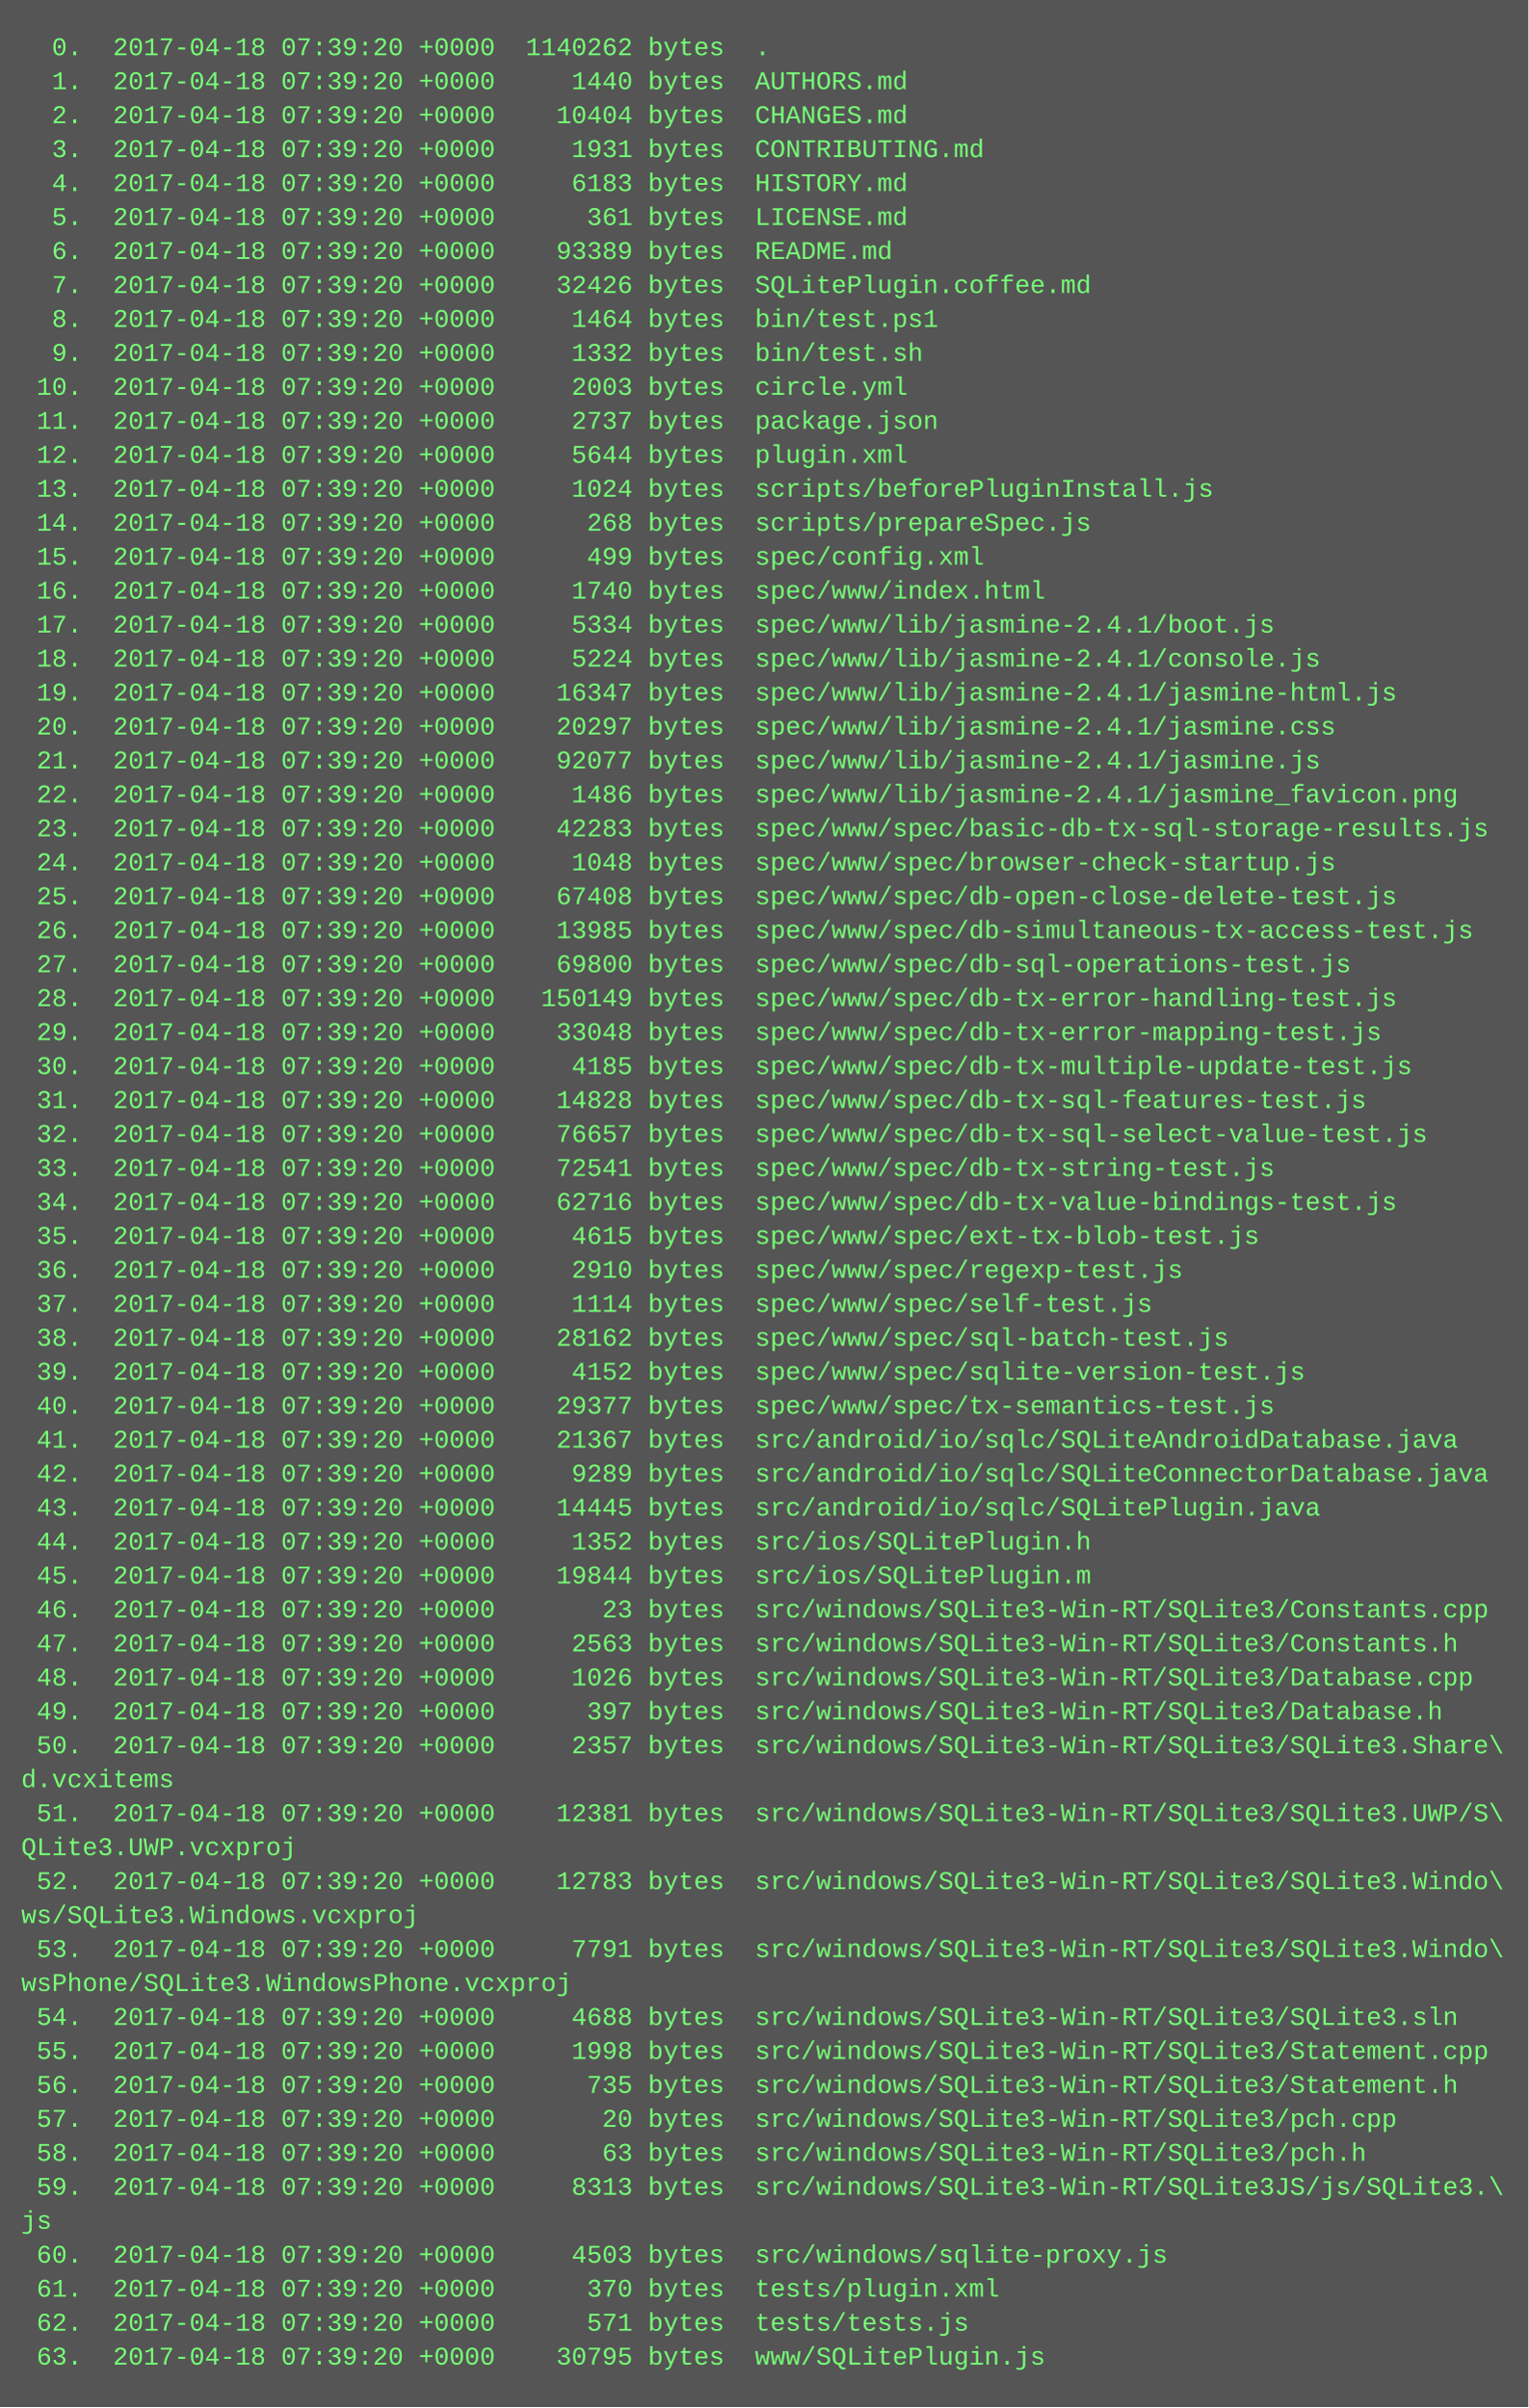
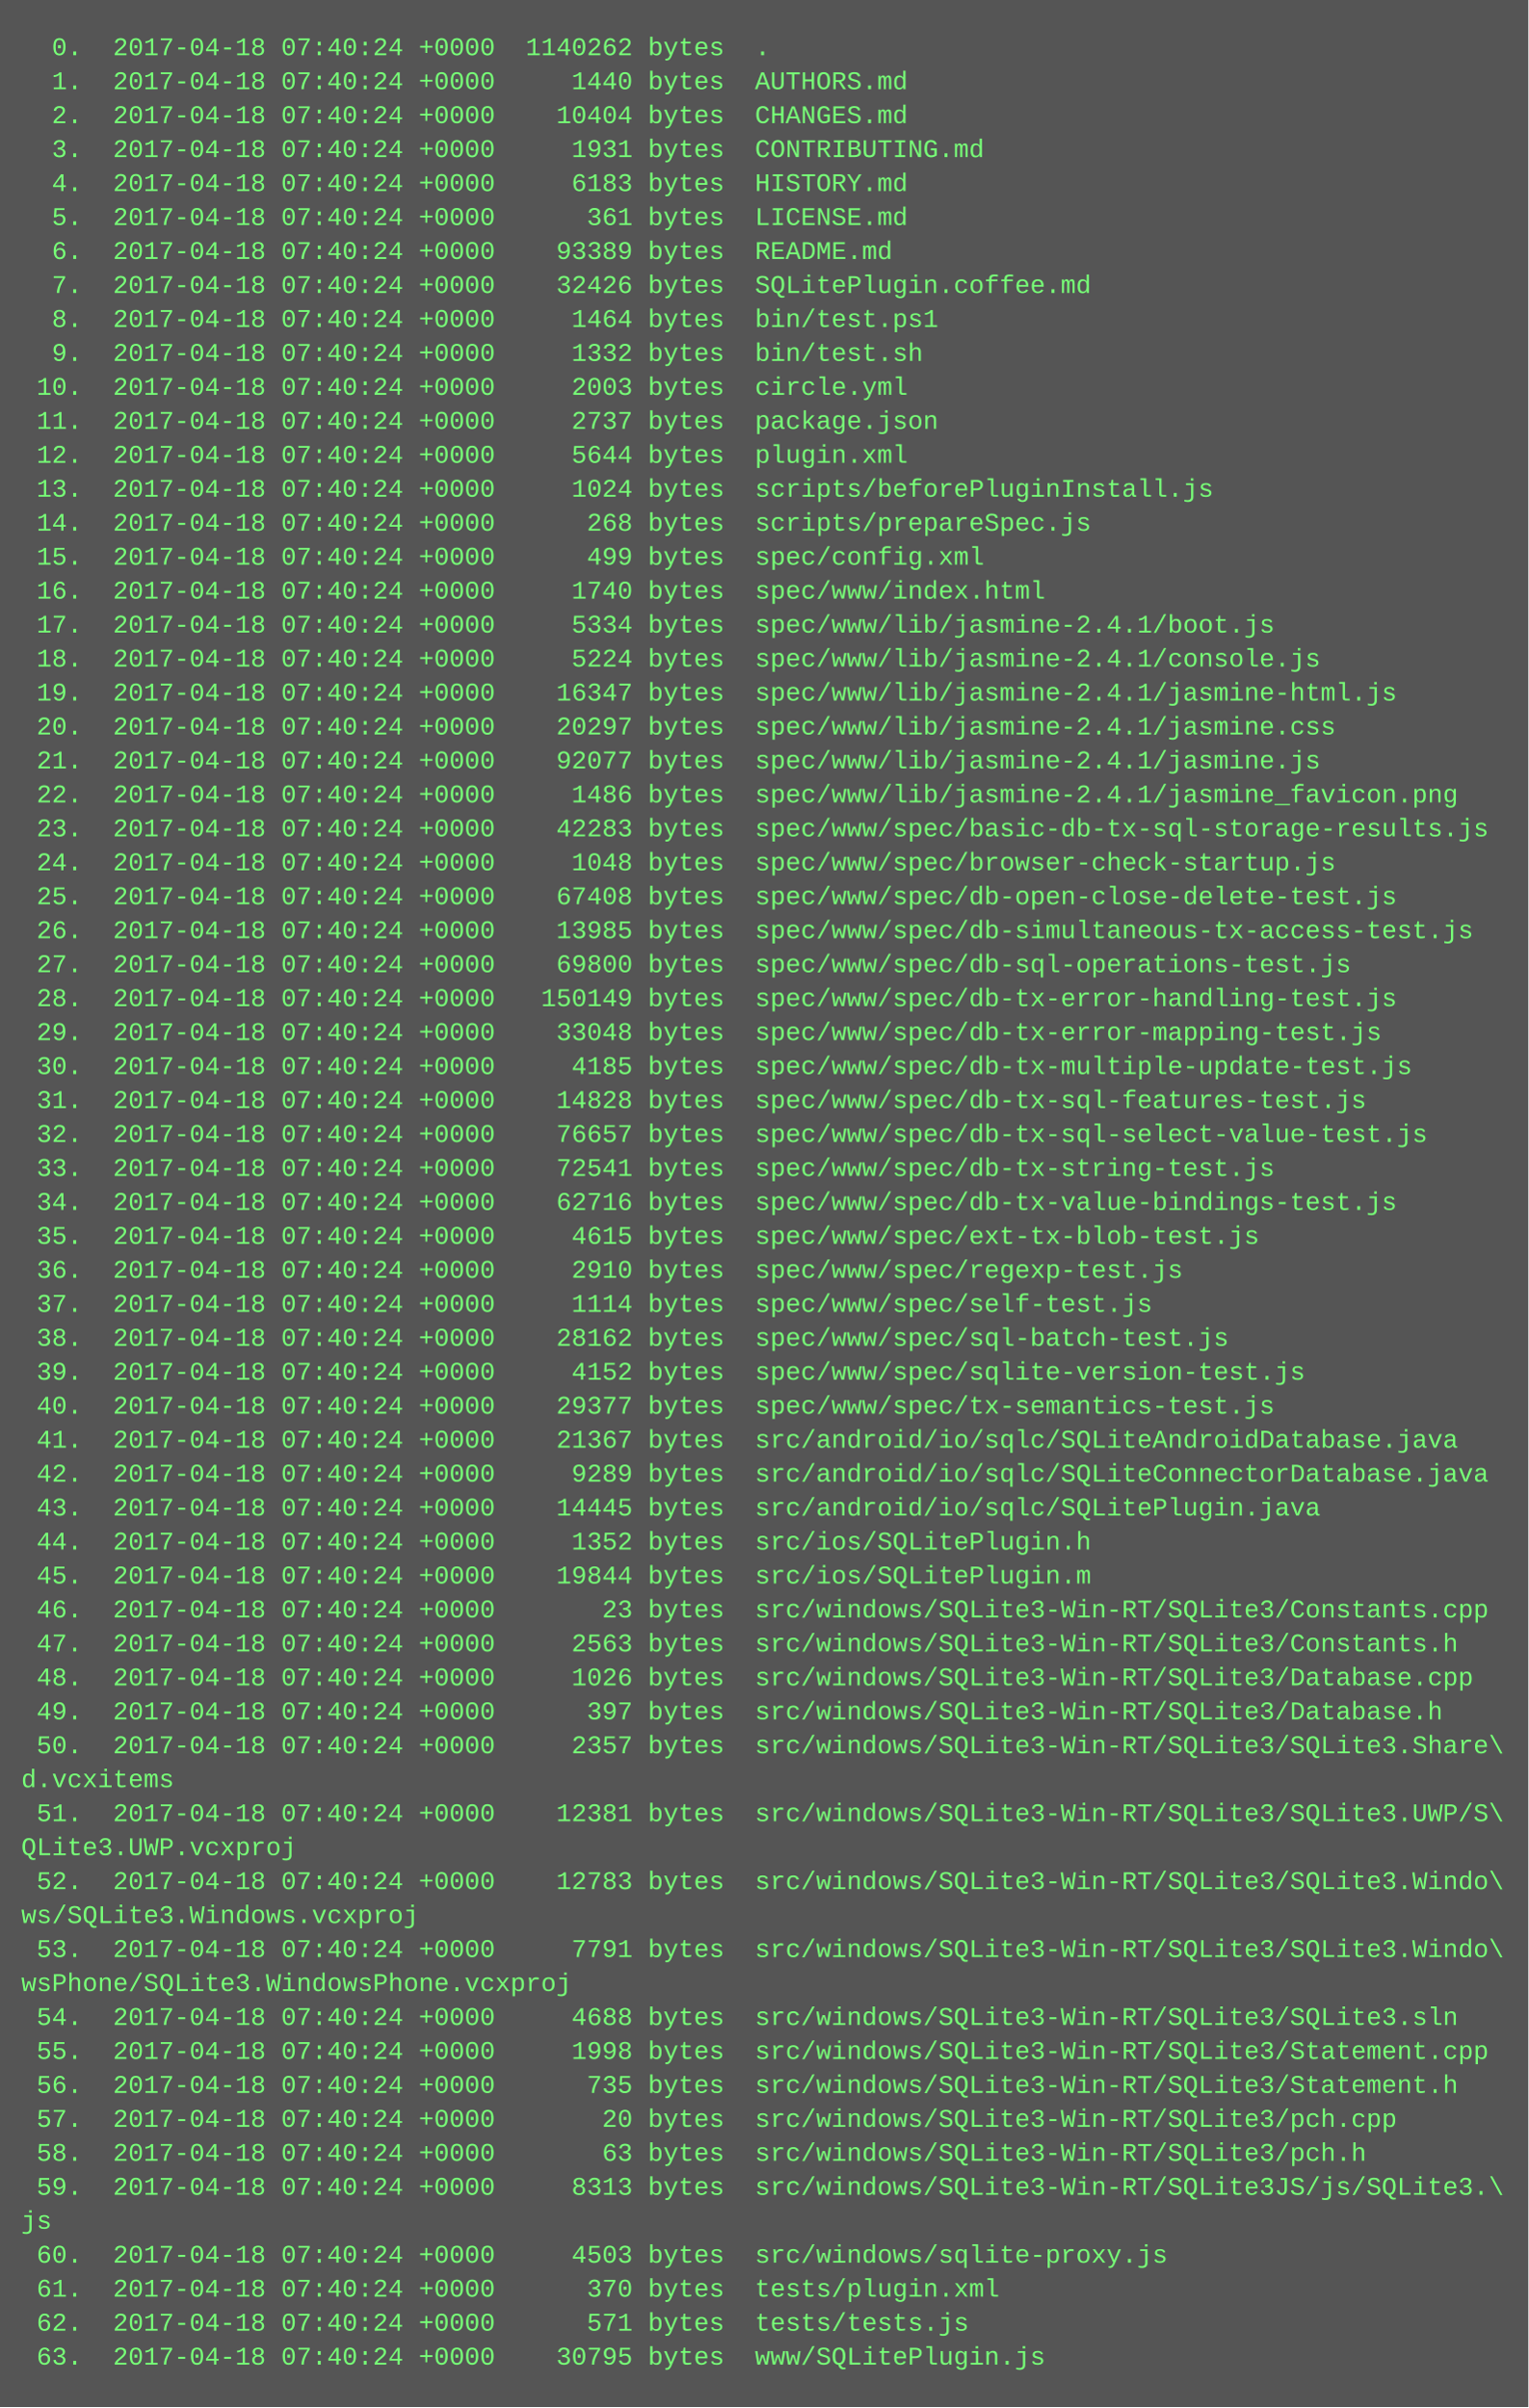
<svg xmlns="http://www.w3.org/2000/svg" height="1134" width="720">
  <rect height="1134" fill="#555" width="720" />
  <text fill="#7f7" font-family="Courier New" font-size="12" xml:space="preserve">
-     <tspan x="10" y="26">  0.  2017-04-18 07:39:20 +0000  1140262 bytes  .</tspan>
-     <tspan x="10" y="42">  1.  2017-04-18 07:39:20 +0000     1440 bytes  AUTHORS.md</tspan>
-     <tspan x="10" y="58">  2.  2017-04-18 07:39:20 +0000    10404 bytes  CHANGES.md</tspan>
-     <tspan x="10" y="74">  3.  2017-04-18 07:39:20 +0000     1931 bytes  CONTRIBUTING.md</tspan>
-     <tspan x="10" y="90">  4.  2017-04-18 07:39:20 +0000     6183 bytes  HISTORY.md</tspan>
-     <tspan x="10" y="106">  5.  2017-04-18 07:39:20 +0000      361 bytes  LICENSE.md</tspan>
-     <tspan x="10" y="122">  6.  2017-04-18 07:39:20 +0000    93389 bytes  README.md</tspan>
-     <tspan x="10" y="138">  7.  2017-04-18 07:39:20 +0000    32426 bytes  SQLitePlugin.coffee.md</tspan>
-     <tspan x="10" y="154">  8.  2017-04-18 07:39:20 +0000     1464 bytes  bin/test.ps1</tspan>
-     <tspan x="10" y="170">  9.  2017-04-18 07:39:20 +0000     1332 bytes  bin/test.sh</tspan>
-     <tspan x="10" y="186"> 10.  2017-04-18 07:39:20 +0000     2003 bytes  circle.yml</tspan>
-     <tspan x="10" y="202"> 11.  2017-04-18 07:39:20 +0000     2737 bytes  package.json</tspan>
-     <tspan x="10" y="218"> 12.  2017-04-18 07:39:20 +0000     5644 bytes  plugin.xml</tspan>
-     <tspan x="10" y="234"> 13.  2017-04-18 07:39:20 +0000     1024 bytes  scripts/beforePluginInstall.js</tspan>
-     <tspan x="10" y="250"> 14.  2017-04-18 07:39:20 +0000      268 bytes  scripts/prepareSpec.js</tspan>
-     <tspan x="10" y="266"> 15.  2017-04-18 07:39:20 +0000      499 bytes  spec/config.xml</tspan>
-     <tspan x="10" y="282"> 16.  2017-04-18 07:39:20 +0000     1740 bytes  spec/www/index.html</tspan>
-     <tspan x="10" y="298"> 17.  2017-04-18 07:39:20 +0000     5334 bytes  spec/www/lib/jasmine-2.4.1/boot.js</tspan>
-     <tspan x="10" y="314"> 18.  2017-04-18 07:39:20 +0000     5224 bytes  spec/www/lib/jasmine-2.4.1/console.js</tspan>
-     <tspan x="10" y="330"> 19.  2017-04-18 07:39:20 +0000    16347 bytes  spec/www/lib/jasmine-2.4.1/jasmine-html.js</tspan>
-     <tspan x="10" y="346"> 20.  2017-04-18 07:39:20 +0000    20297 bytes  spec/www/lib/jasmine-2.4.1/jasmine.css</tspan>
-     <tspan x="10" y="362"> 21.  2017-04-18 07:39:20 +0000    92077 bytes  spec/www/lib/jasmine-2.4.1/jasmine.js</tspan>
-     <tspan x="10" y="378"> 22.  2017-04-18 07:39:20 +0000     1486 bytes  spec/www/lib/jasmine-2.4.1/jasmine_favicon.png</tspan>
-     <tspan x="10" y="394"> 23.  2017-04-18 07:39:20 +0000    42283 bytes  spec/www/spec/basic-db-tx-sql-storage-results.js</tspan>
-     <tspan x="10" y="410"> 24.  2017-04-18 07:39:20 +0000     1048 bytes  spec/www/spec/browser-check-startup.js</tspan>
-     <tspan x="10" y="426"> 25.  2017-04-18 07:39:20 +0000    67408 bytes  spec/www/spec/db-open-close-delete-test.js</tspan>
-     <tspan x="10" y="442"> 26.  2017-04-18 07:39:20 +0000    13985 bytes  spec/www/spec/db-simultaneous-tx-access-test.js</tspan>
-     <tspan x="10" y="458"> 27.  2017-04-18 07:39:20 +0000    69800 bytes  spec/www/spec/db-sql-operations-test.js</tspan>
-     <tspan x="10" y="474"> 28.  2017-04-18 07:39:20 +0000   150149 bytes  spec/www/spec/db-tx-error-handling-test.js</tspan>
-     <tspan x="10" y="490"> 29.  2017-04-18 07:39:20 +0000    33048 bytes  spec/www/spec/db-tx-error-mapping-test.js</tspan>
-     <tspan x="10" y="506"> 30.  2017-04-18 07:39:20 +0000     4185 bytes  spec/www/spec/db-tx-multiple-update-test.js</tspan>
-     <tspan x="10" y="522"> 31.  2017-04-18 07:39:20 +0000    14828 bytes  spec/www/spec/db-tx-sql-features-test.js</tspan>
-     <tspan x="10" y="538"> 32.  2017-04-18 07:39:20 +0000    76657 bytes  spec/www/spec/db-tx-sql-select-value-test.js</tspan>
-     <tspan x="10" y="554"> 33.  2017-04-18 07:39:20 +0000    72541 bytes  spec/www/spec/db-tx-string-test.js</tspan>
-     <tspan x="10" y="570"> 34.  2017-04-18 07:39:20 +0000    62716 bytes  spec/www/spec/db-tx-value-bindings-test.js</tspan>
-     <tspan x="10" y="586"> 35.  2017-04-18 07:39:20 +0000     4615 bytes  spec/www/spec/ext-tx-blob-test.js</tspan>
-     <tspan x="10" y="602"> 36.  2017-04-18 07:39:20 +0000     2910 bytes  spec/www/spec/regexp-test.js</tspan>
-     <tspan x="10" y="618"> 37.  2017-04-18 07:39:20 +0000     1114 bytes  spec/www/spec/self-test.js</tspan>
-     <tspan x="10" y="634"> 38.  2017-04-18 07:39:20 +0000    28162 bytes  spec/www/spec/sql-batch-test.js</tspan>
-     <tspan x="10" y="650"> 39.  2017-04-18 07:39:20 +0000     4152 bytes  spec/www/spec/sqlite-version-test.js</tspan>
-     <tspan x="10" y="666"> 40.  2017-04-18 07:39:20 +0000    29377 bytes  spec/www/spec/tx-semantics-test.js</tspan>
-     <tspan x="10" y="682"> 41.  2017-04-18 07:39:20 +0000    21367 bytes  src/android/io/sqlc/SQLiteAndroidDatabase.java</tspan>
-     <tspan x="10" y="698"> 42.  2017-04-18 07:39:20 +0000     9289 bytes  src/android/io/sqlc/SQLiteConnectorDatabase.java</tspan>
-     <tspan x="10" y="714"> 43.  2017-04-18 07:39:20 +0000    14445 bytes  src/android/io/sqlc/SQLitePlugin.java</tspan>
-     <tspan x="10" y="730"> 44.  2017-04-18 07:39:20 +0000     1352 bytes  src/ios/SQLitePlugin.h</tspan>
-     <tspan x="10" y="746"> 45.  2017-04-18 07:39:20 +0000    19844 bytes  src/ios/SQLitePlugin.m</tspan>
-     <tspan x="10" y="762"> 46.  2017-04-18 07:39:20 +0000       23 bytes  src/windows/SQLite3-Win-RT/SQLite3/Constants.cpp</tspan>
-     <tspan x="10" y="778"> 47.  2017-04-18 07:39:20 +0000     2563 bytes  src/windows/SQLite3-Win-RT/SQLite3/Constants.h</tspan>
-     <tspan x="10" y="794"> 48.  2017-04-18 07:39:20 +0000     1026 bytes  src/windows/SQLite3-Win-RT/SQLite3/Database.cpp</tspan>
-     <tspan x="10" y="810"> 49.  2017-04-18 07:39:20 +0000      397 bytes  src/windows/SQLite3-Win-RT/SQLite3/Database.h</tspan>
-     <tspan x="10" y="826"> 50.  2017-04-18 07:39:20 +0000     2357 bytes  src/windows/SQLite3-Win-RT/SQLite3/SQLite3.Share\</tspan>
+     <tspan x="10" y="26">  0.  2017-04-18 07:40:24 +0000  1140262 bytes  .</tspan>
+     <tspan x="10" y="42">  1.  2017-04-18 07:40:24 +0000     1440 bytes  AUTHORS.md</tspan>
+     <tspan x="10" y="58">  2.  2017-04-18 07:40:24 +0000    10404 bytes  CHANGES.md</tspan>
+     <tspan x="10" y="74">  3.  2017-04-18 07:40:24 +0000     1931 bytes  CONTRIBUTING.md</tspan>
+     <tspan x="10" y="90">  4.  2017-04-18 07:40:24 +0000     6183 bytes  HISTORY.md</tspan>
+     <tspan x="10" y="106">  5.  2017-04-18 07:40:24 +0000      361 bytes  LICENSE.md</tspan>
+     <tspan x="10" y="122">  6.  2017-04-18 07:40:24 +0000    93389 bytes  README.md</tspan>
+     <tspan x="10" y="138">  7.  2017-04-18 07:40:24 +0000    32426 bytes  SQLitePlugin.coffee.md</tspan>
+     <tspan x="10" y="154">  8.  2017-04-18 07:40:24 +0000     1464 bytes  bin/test.ps1</tspan>
+     <tspan x="10" y="170">  9.  2017-04-18 07:40:24 +0000     1332 bytes  bin/test.sh</tspan>
+     <tspan x="10" y="186"> 10.  2017-04-18 07:40:24 +0000     2003 bytes  circle.yml</tspan>
+     <tspan x="10" y="202"> 11.  2017-04-18 07:40:24 +0000     2737 bytes  package.json</tspan>
+     <tspan x="10" y="218"> 12.  2017-04-18 07:40:24 +0000     5644 bytes  plugin.xml</tspan>
+     <tspan x="10" y="234"> 13.  2017-04-18 07:40:24 +0000     1024 bytes  scripts/beforePluginInstall.js</tspan>
+     <tspan x="10" y="250"> 14.  2017-04-18 07:40:24 +0000      268 bytes  scripts/prepareSpec.js</tspan>
+     <tspan x="10" y="266"> 15.  2017-04-18 07:40:24 +0000      499 bytes  spec/config.xml</tspan>
+     <tspan x="10" y="282"> 16.  2017-04-18 07:40:24 +0000     1740 bytes  spec/www/index.html</tspan>
+     <tspan x="10" y="298"> 17.  2017-04-18 07:40:24 +0000     5334 bytes  spec/www/lib/jasmine-2.4.1/boot.js</tspan>
+     <tspan x="10" y="314"> 18.  2017-04-18 07:40:24 +0000     5224 bytes  spec/www/lib/jasmine-2.4.1/console.js</tspan>
+     <tspan x="10" y="330"> 19.  2017-04-18 07:40:24 +0000    16347 bytes  spec/www/lib/jasmine-2.4.1/jasmine-html.js</tspan>
+     <tspan x="10" y="346"> 20.  2017-04-18 07:40:24 +0000    20297 bytes  spec/www/lib/jasmine-2.4.1/jasmine.css</tspan>
+     <tspan x="10" y="362"> 21.  2017-04-18 07:40:24 +0000    92077 bytes  spec/www/lib/jasmine-2.4.1/jasmine.js</tspan>
+     <tspan x="10" y="378"> 22.  2017-04-18 07:40:24 +0000     1486 bytes  spec/www/lib/jasmine-2.4.1/jasmine_favicon.png</tspan>
+     <tspan x="10" y="394"> 23.  2017-04-18 07:40:24 +0000    42283 bytes  spec/www/spec/basic-db-tx-sql-storage-results.js</tspan>
+     <tspan x="10" y="410"> 24.  2017-04-18 07:40:24 +0000     1048 bytes  spec/www/spec/browser-check-startup.js</tspan>
+     <tspan x="10" y="426"> 25.  2017-04-18 07:40:24 +0000    67408 bytes  spec/www/spec/db-open-close-delete-test.js</tspan>
+     <tspan x="10" y="442"> 26.  2017-04-18 07:40:24 +0000    13985 bytes  spec/www/spec/db-simultaneous-tx-access-test.js</tspan>
+     <tspan x="10" y="458"> 27.  2017-04-18 07:40:24 +0000    69800 bytes  spec/www/spec/db-sql-operations-test.js</tspan>
+     <tspan x="10" y="474"> 28.  2017-04-18 07:40:24 +0000   150149 bytes  spec/www/spec/db-tx-error-handling-test.js</tspan>
+     <tspan x="10" y="490"> 29.  2017-04-18 07:40:24 +0000    33048 bytes  spec/www/spec/db-tx-error-mapping-test.js</tspan>
+     <tspan x="10" y="506"> 30.  2017-04-18 07:40:24 +0000     4185 bytes  spec/www/spec/db-tx-multiple-update-test.js</tspan>
+     <tspan x="10" y="522"> 31.  2017-04-18 07:40:24 +0000    14828 bytes  spec/www/spec/db-tx-sql-features-test.js</tspan>
+     <tspan x="10" y="538"> 32.  2017-04-18 07:40:24 +0000    76657 bytes  spec/www/spec/db-tx-sql-select-value-test.js</tspan>
+     <tspan x="10" y="554"> 33.  2017-04-18 07:40:24 +0000    72541 bytes  spec/www/spec/db-tx-string-test.js</tspan>
+     <tspan x="10" y="570"> 34.  2017-04-18 07:40:24 +0000    62716 bytes  spec/www/spec/db-tx-value-bindings-test.js</tspan>
+     <tspan x="10" y="586"> 35.  2017-04-18 07:40:24 +0000     4615 bytes  spec/www/spec/ext-tx-blob-test.js</tspan>
+     <tspan x="10" y="602"> 36.  2017-04-18 07:40:24 +0000     2910 bytes  spec/www/spec/regexp-test.js</tspan>
+     <tspan x="10" y="618"> 37.  2017-04-18 07:40:24 +0000     1114 bytes  spec/www/spec/self-test.js</tspan>
+     <tspan x="10" y="634"> 38.  2017-04-18 07:40:24 +0000    28162 bytes  spec/www/spec/sql-batch-test.js</tspan>
+     <tspan x="10" y="650"> 39.  2017-04-18 07:40:24 +0000     4152 bytes  spec/www/spec/sqlite-version-test.js</tspan>
+     <tspan x="10" y="666"> 40.  2017-04-18 07:40:24 +0000    29377 bytes  spec/www/spec/tx-semantics-test.js</tspan>
+     <tspan x="10" y="682"> 41.  2017-04-18 07:40:24 +0000    21367 bytes  src/android/io/sqlc/SQLiteAndroidDatabase.java</tspan>
+     <tspan x="10" y="698"> 42.  2017-04-18 07:40:24 +0000     9289 bytes  src/android/io/sqlc/SQLiteConnectorDatabase.java</tspan>
+     <tspan x="10" y="714"> 43.  2017-04-18 07:40:24 +0000    14445 bytes  src/android/io/sqlc/SQLitePlugin.java</tspan>
+     <tspan x="10" y="730"> 44.  2017-04-18 07:40:24 +0000     1352 bytes  src/ios/SQLitePlugin.h</tspan>
+     <tspan x="10" y="746"> 45.  2017-04-18 07:40:24 +0000    19844 bytes  src/ios/SQLitePlugin.m</tspan>
+     <tspan x="10" y="762"> 46.  2017-04-18 07:40:24 +0000       23 bytes  src/windows/SQLite3-Win-RT/SQLite3/Constants.cpp</tspan>
+     <tspan x="10" y="778"> 47.  2017-04-18 07:40:24 +0000     2563 bytes  src/windows/SQLite3-Win-RT/SQLite3/Constants.h</tspan>
+     <tspan x="10" y="794"> 48.  2017-04-18 07:40:24 +0000     1026 bytes  src/windows/SQLite3-Win-RT/SQLite3/Database.cpp</tspan>
+     <tspan x="10" y="810"> 49.  2017-04-18 07:40:24 +0000      397 bytes  src/windows/SQLite3-Win-RT/SQLite3/Database.h</tspan>
+     <tspan x="10" y="826"> 50.  2017-04-18 07:40:24 +0000     2357 bytes  src/windows/SQLite3-Win-RT/SQLite3/SQLite3.Share\</tspan>
    <tspan x="10" y="842">d.vcxitems</tspan>
-     <tspan x="10" y="858"> 51.  2017-04-18 07:39:20 +0000    12381 bytes  src/windows/SQLite3-Win-RT/SQLite3/SQLite3.UWP/S\</tspan>
+     <tspan x="10" y="858"> 51.  2017-04-18 07:40:24 +0000    12381 bytes  src/windows/SQLite3-Win-RT/SQLite3/SQLite3.UWP/S\</tspan>
    <tspan x="10" y="874">QLite3.UWP.vcxproj</tspan>
-     <tspan x="10" y="890"> 52.  2017-04-18 07:39:20 +0000    12783 bytes  src/windows/SQLite3-Win-RT/SQLite3/SQLite3.Windo\</tspan>
+     <tspan x="10" y="890"> 52.  2017-04-18 07:40:24 +0000    12783 bytes  src/windows/SQLite3-Win-RT/SQLite3/SQLite3.Windo\</tspan>
    <tspan x="10" y="906">ws/SQLite3.Windows.vcxproj</tspan>
-     <tspan x="10" y="922"> 53.  2017-04-18 07:39:20 +0000     7791 bytes  src/windows/SQLite3-Win-RT/SQLite3/SQLite3.Windo\</tspan>
+     <tspan x="10" y="922"> 53.  2017-04-18 07:40:24 +0000     7791 bytes  src/windows/SQLite3-Win-RT/SQLite3/SQLite3.Windo\</tspan>
    <tspan x="10" y="938">wsPhone/SQLite3.WindowsPhone.vcxproj</tspan>
-     <tspan x="10" y="954"> 54.  2017-04-18 07:39:20 +0000     4688 bytes  src/windows/SQLite3-Win-RT/SQLite3/SQLite3.sln</tspan>
-     <tspan x="10" y="970"> 55.  2017-04-18 07:39:20 +0000     1998 bytes  src/windows/SQLite3-Win-RT/SQLite3/Statement.cpp</tspan>
-     <tspan x="10" y="986"> 56.  2017-04-18 07:39:20 +0000      735 bytes  src/windows/SQLite3-Win-RT/SQLite3/Statement.h</tspan>
-     <tspan x="10" y="1002"> 57.  2017-04-18 07:39:20 +0000       20 bytes  src/windows/SQLite3-Win-RT/SQLite3/pch.cpp</tspan>
-     <tspan x="10" y="1018"> 58.  2017-04-18 07:39:20 +0000       63 bytes  src/windows/SQLite3-Win-RT/SQLite3/pch.h</tspan>
-     <tspan x="10" y="1034"> 59.  2017-04-18 07:39:20 +0000     8313 bytes  src/windows/SQLite3-Win-RT/SQLite3JS/js/SQLite3.\</tspan>
+     <tspan x="10" y="954"> 54.  2017-04-18 07:40:24 +0000     4688 bytes  src/windows/SQLite3-Win-RT/SQLite3/SQLite3.sln</tspan>
+     <tspan x="10" y="970"> 55.  2017-04-18 07:40:24 +0000     1998 bytes  src/windows/SQLite3-Win-RT/SQLite3/Statement.cpp</tspan>
+     <tspan x="10" y="986"> 56.  2017-04-18 07:40:24 +0000      735 bytes  src/windows/SQLite3-Win-RT/SQLite3/Statement.h</tspan>
+     <tspan x="10" y="1002"> 57.  2017-04-18 07:40:24 +0000       20 bytes  src/windows/SQLite3-Win-RT/SQLite3/pch.cpp</tspan>
+     <tspan x="10" y="1018"> 58.  2017-04-18 07:40:24 +0000       63 bytes  src/windows/SQLite3-Win-RT/SQLite3/pch.h</tspan>
+     <tspan x="10" y="1034"> 59.  2017-04-18 07:40:24 +0000     8313 bytes  src/windows/SQLite3-Win-RT/SQLite3JS/js/SQLite3.\</tspan>
    <tspan x="10" y="1050">js</tspan>
-     <tspan x="10" y="1066"> 60.  2017-04-18 07:39:20 +0000     4503 bytes  src/windows/sqlite-proxy.js</tspan>
-     <tspan x="10" y="1082"> 61.  2017-04-18 07:39:20 +0000      370 bytes  tests/plugin.xml</tspan>
-     <tspan x="10" y="1098"> 62.  2017-04-18 07:39:20 +0000      571 bytes  tests/tests.js</tspan>
-     <tspan x="10" y="1114"> 63.  2017-04-18 07:39:20 +0000    30795 bytes  www/SQLitePlugin.js</tspan>
+     <tspan x="10" y="1066"> 60.  2017-04-18 07:40:24 +0000     4503 bytes  src/windows/sqlite-proxy.js</tspan>
+     <tspan x="10" y="1082"> 61.  2017-04-18 07:40:24 +0000      370 bytes  tests/plugin.xml</tspan>
+     <tspan x="10" y="1098"> 62.  2017-04-18 07:40:24 +0000      571 bytes  tests/tests.js</tspan>
+     <tspan x="10" y="1114"> 63.  2017-04-18 07:40:24 +0000    30795 bytes  www/SQLitePlugin.js</tspan>
  </text>
</svg>
